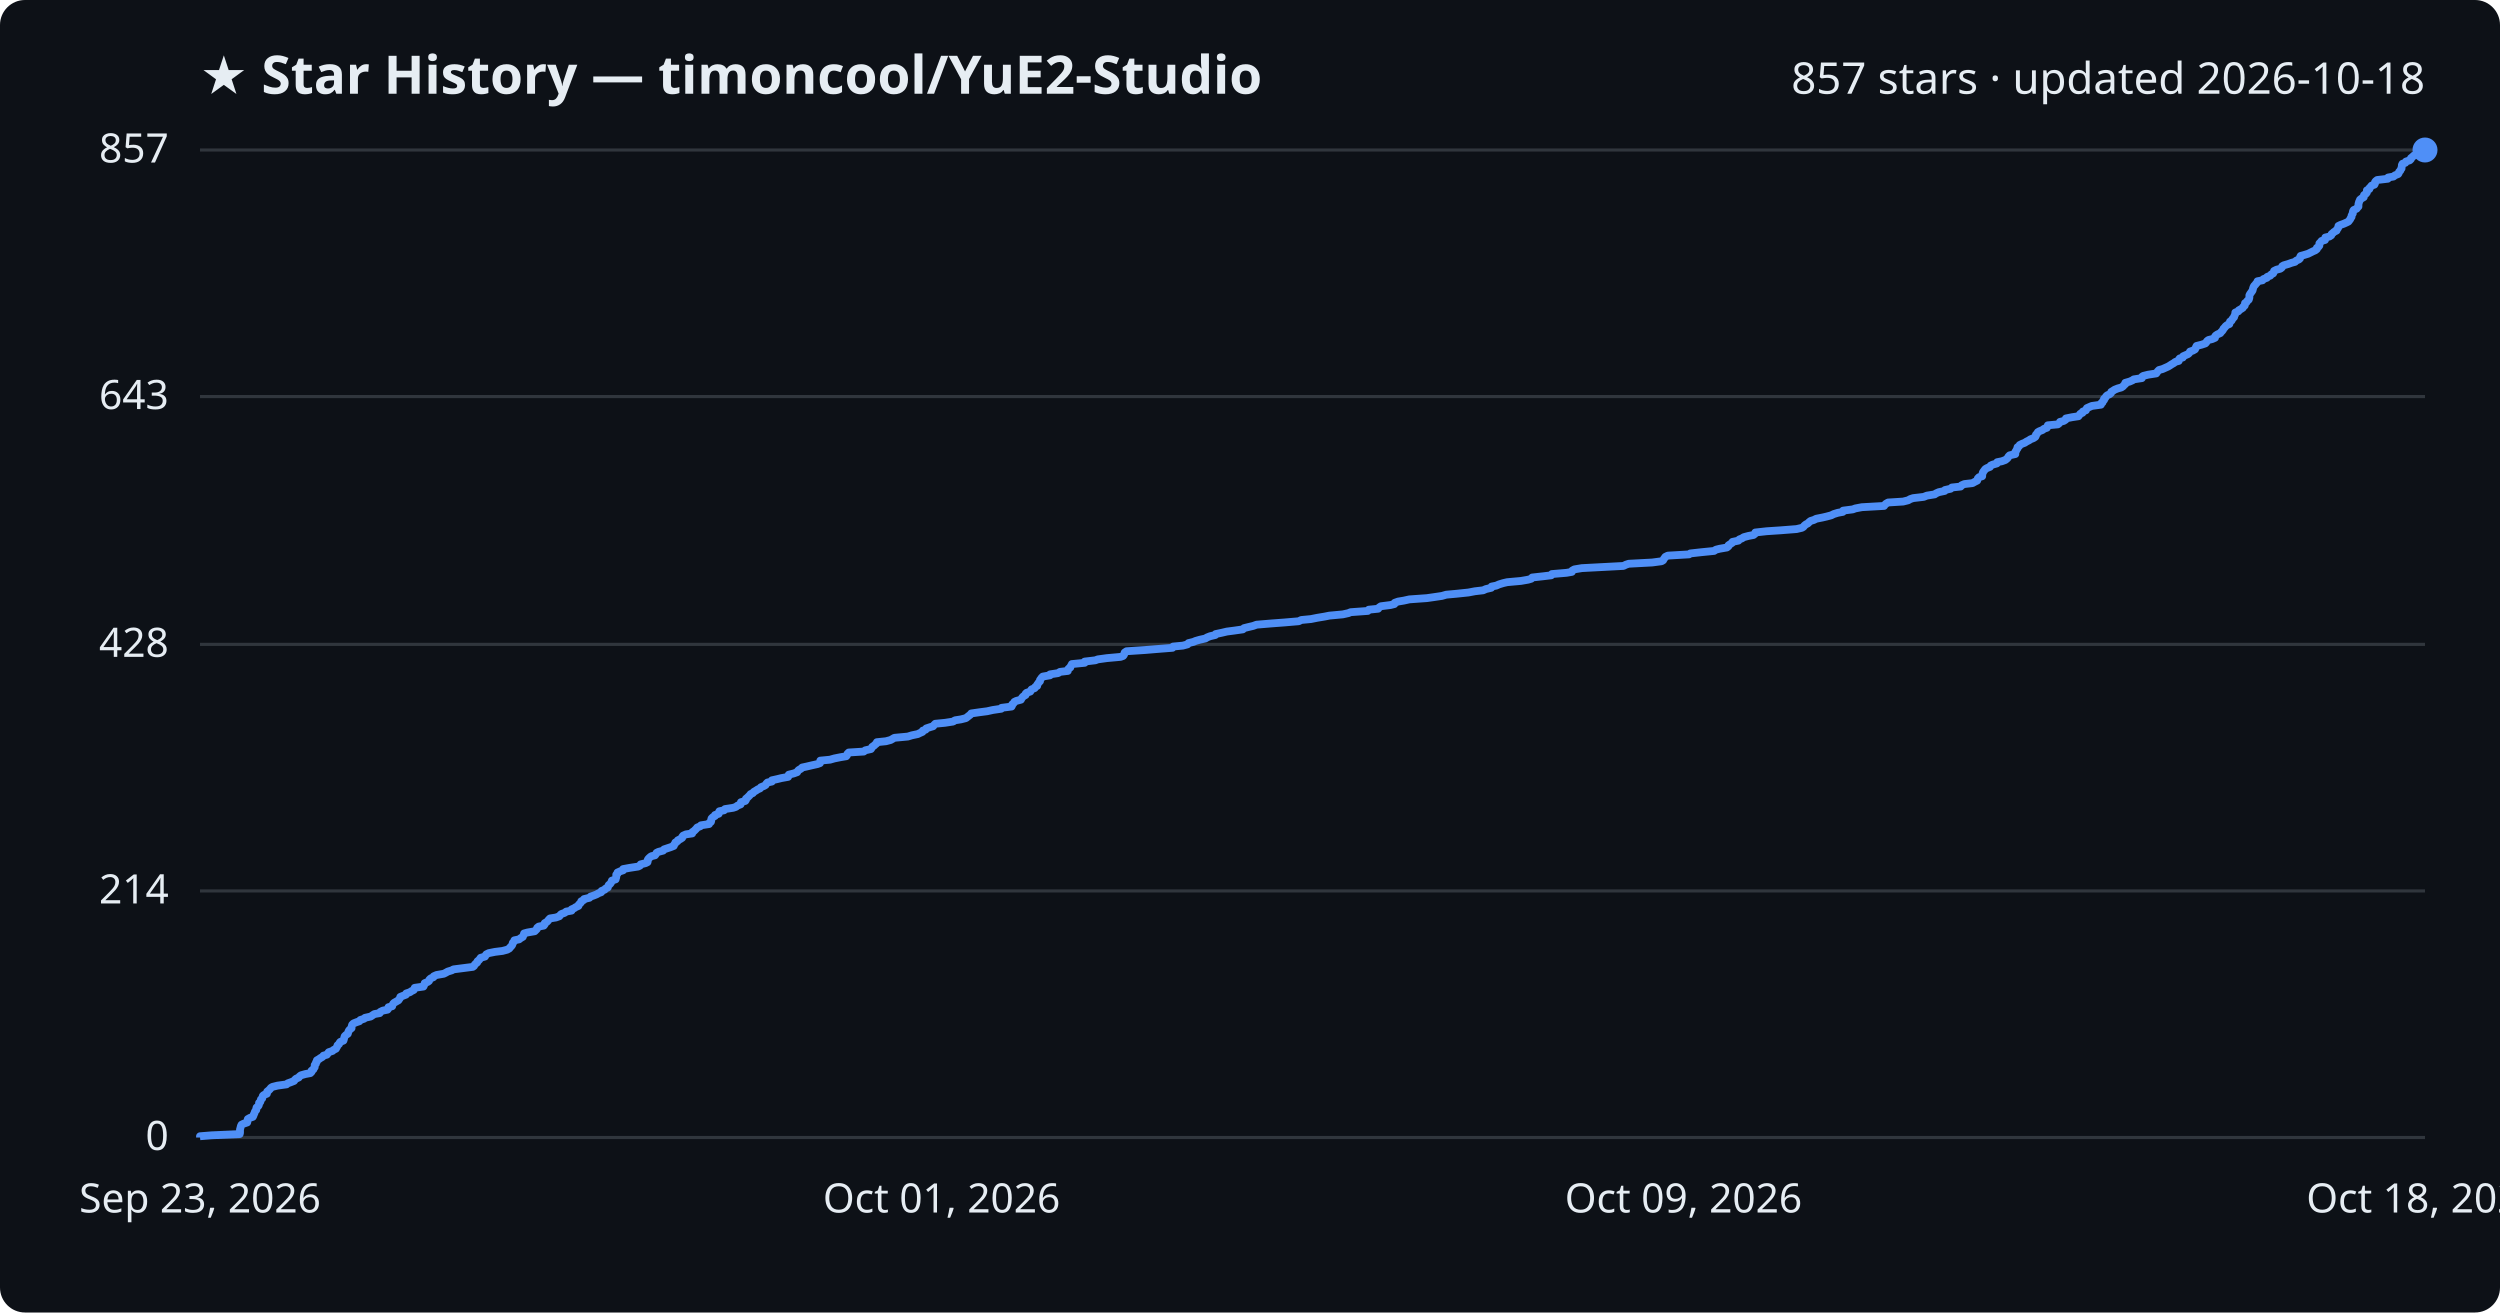
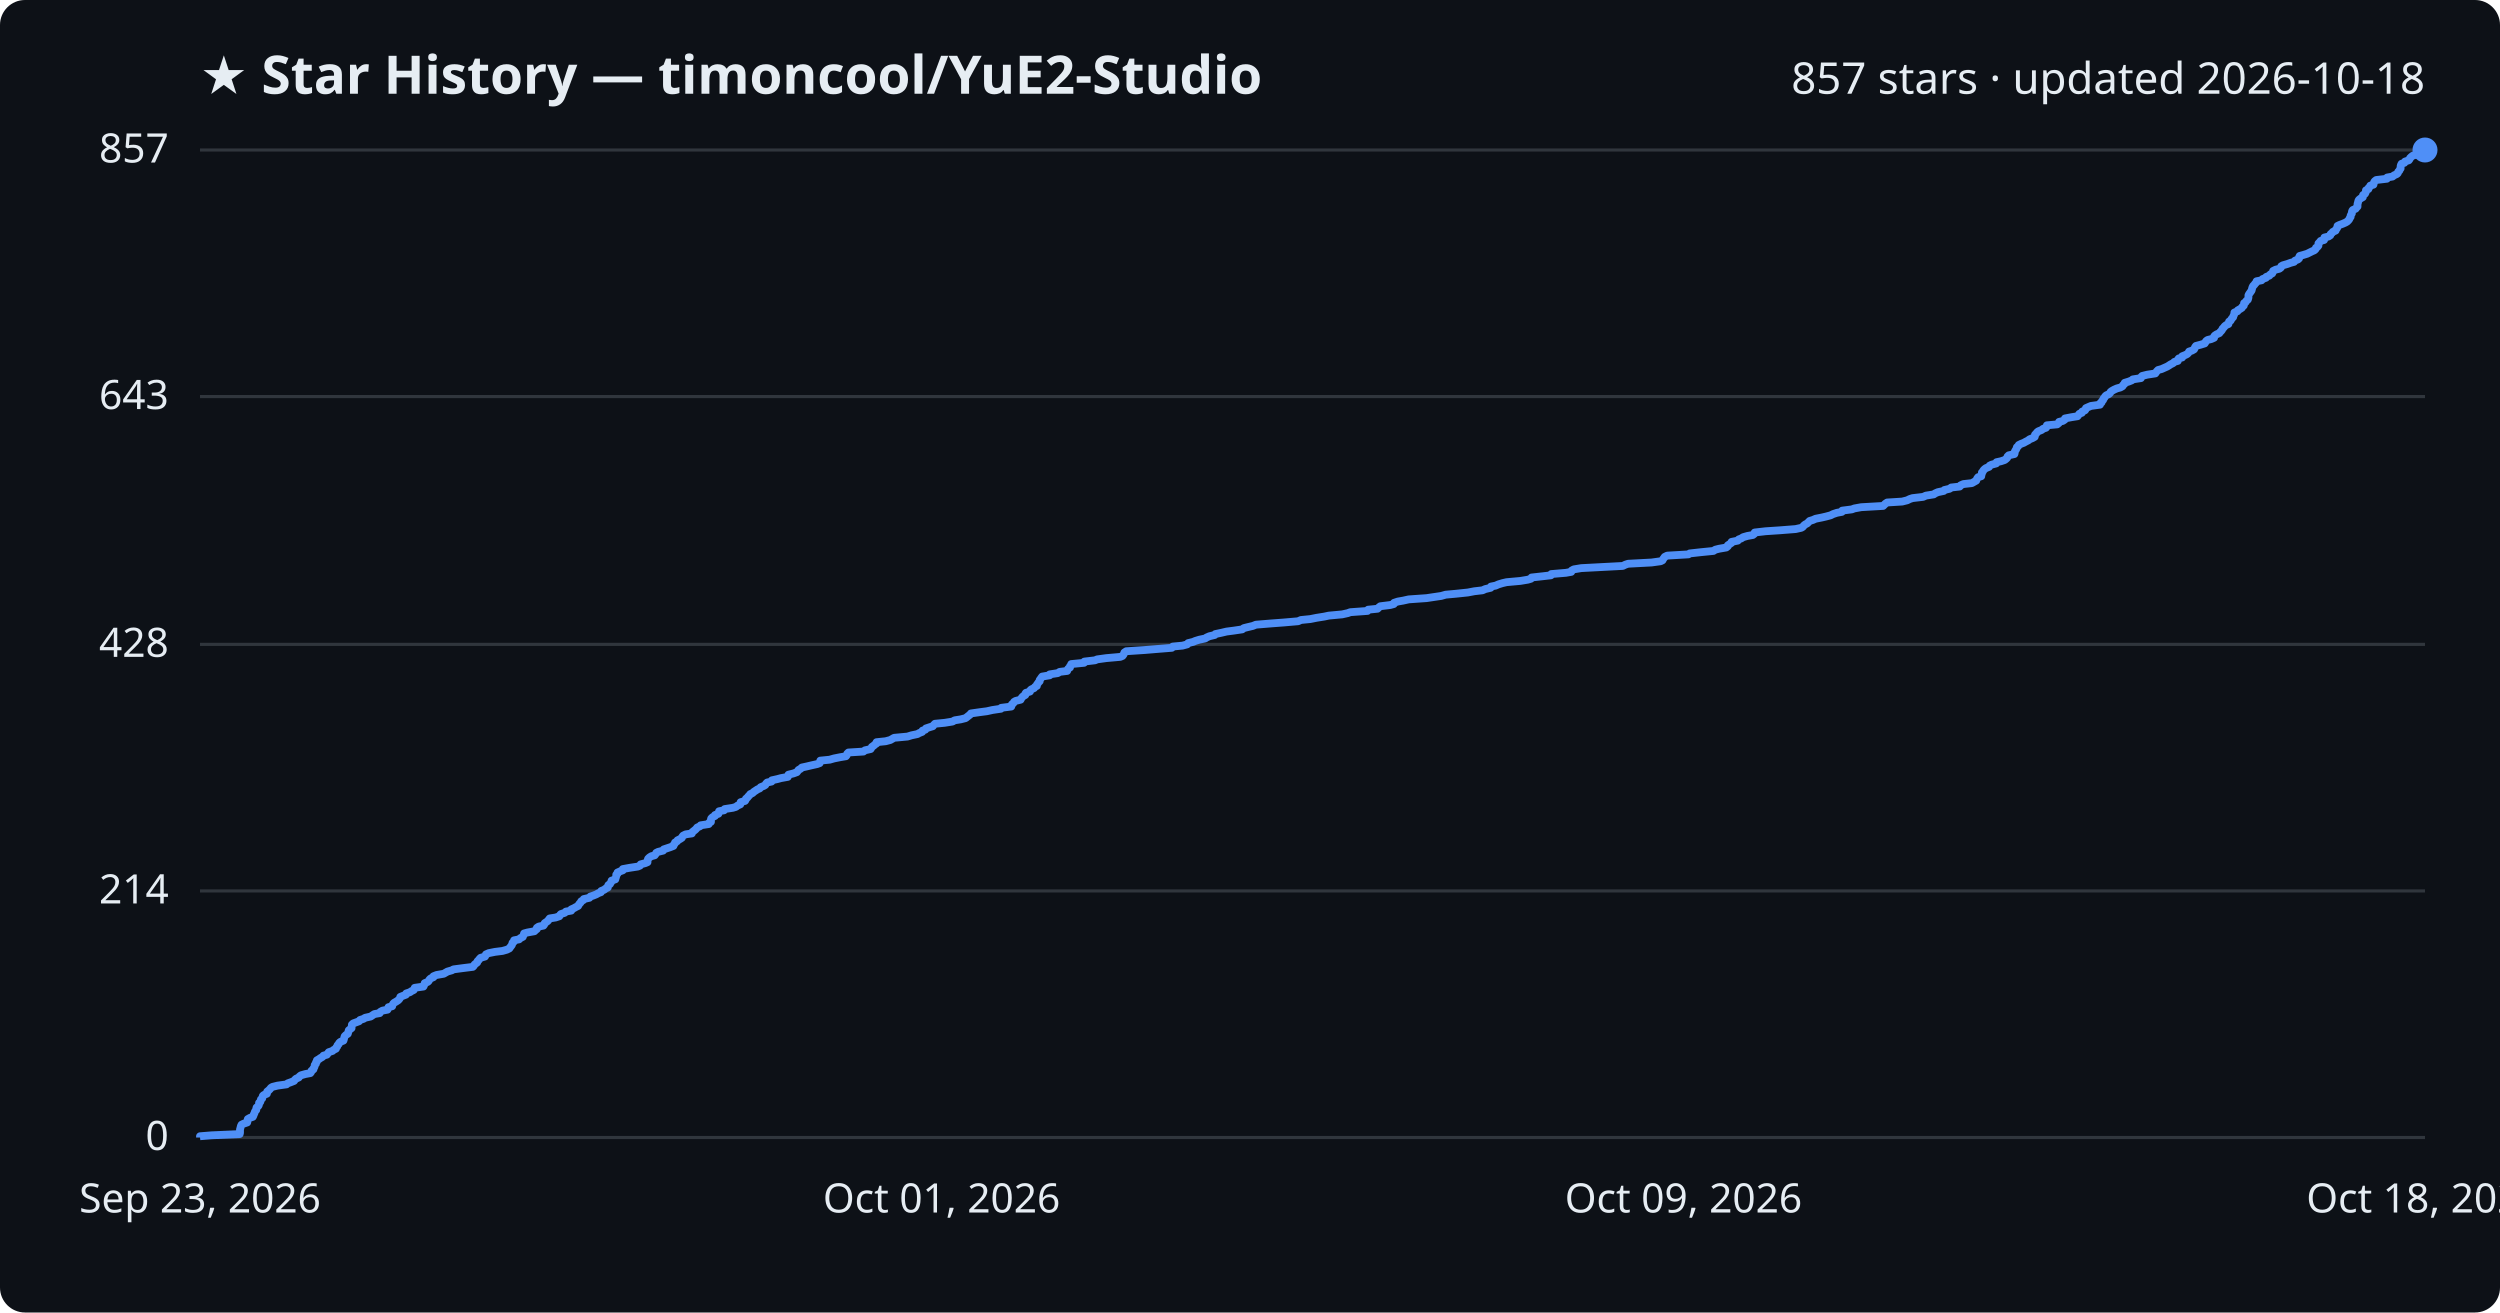
<svg xmlns="http://www.w3.org/2000/svg" viewBox="0 0 800 420" font-family="Segoe UI, sans-serif">
  <rect width="800" height="420" fill="#0d1117" rx="8" />
  <text x="64" y="30" fill="#e6edf3" font-size="17" font-weight="700">★ Star History — timoncool/YuE2-Studio</text>
  <text x="776" y="30" fill="#e6edf3" font-size="14" text-anchor="end">857 stars · updated 2026-10-18</text>
  <line x1="64" y1="364.0" x2="776" y2="364.0" stroke="#30363d" stroke-width="1" />
  <text x="54" y="368.0" fill="#e6edf3" font-size="13" text-anchor="end">0</text>
  <line x1="64" y1="285.1" x2="776" y2="285.1" stroke="#30363d" stroke-width="1" />
  <text x="54" y="289.1" fill="#e6edf3" font-size="13" text-anchor="end">214</text>
  <line x1="64" y1="206.2" x2="776" y2="206.2" stroke="#30363d" stroke-width="1" />
  <text x="54" y="210.2" fill="#e6edf3" font-size="13" text-anchor="end">428</text>
  <line x1="64" y1="126.9" x2="776" y2="126.9" stroke="#30363d" stroke-width="1" />
  <text x="54" y="130.9" fill="#e6edf3" font-size="13" text-anchor="end">643</text>
  <line x1="64" y1="48.0" x2="776" y2="48.0" stroke="#30363d" stroke-width="1" />
  <text x="54" y="52.0" fill="#e6edf3" font-size="13" text-anchor="end">857</text>
-   <path d="M64.0,364.0 L64.0,363.6 L67.7,363.3 L76.7,362.9 L76.8,362.5 L76.8,362.2 L76.8,361.8 L76.8,361.4 L76.9,361.1 L77.0,360.7 L77.1,360.3 L77.3,359.9 L77.9,359.6 L79.1,359.2 L79.2,358.8 L79.2,358.5 L79.3,358.1 L80.0,357.7 L80.9,357.4 L81.1,357.0 L81.2,356.6 L81.4,356.3 L81.5,355.9 L81.7,355.5 L82.0,355.2 L82.0,354.8 L82.1,354.4 L82.6,354.0 L82.8,353.7 L82.9,353.3 L82.9,352.9 L83.3,352.6 L83.4,352.2 L83.5,351.8 L83.9,351.5 L84.0,351.1 L84.1,350.7 L84.4,350.4 L85.4,350.0 L85.5,349.6 L85.5,349.3 L86.0,348.9 L86.4,348.5 L86.7,348.1 L87.2,347.8 L88.8,347.4 L91.7,347.0 L92.0,346.7 L93.1,346.3 L94.1,345.9 L94.3,345.6 L94.7,345.2 L95.6,344.8 L95.8,344.5 L96.3,344.1 L97.7,343.7 L99.3,343.4 L99.7,343.0 L99.7,342.6 L100.3,342.2 L100.4,341.9 L100.7,341.5 L100.7,341.1 L100.7,340.8 L101.1,340.4 L101.1,340.0 L101.4,339.7 L101.4,339.3 L102.1,338.9 L102.5,338.6 L103.2,338.2 L103.5,337.8 L104.6,337.5 L104.9,337.1 L105.2,336.7 L106.4,336.3 L106.7,336.0 L107.5,335.6 L107.7,335.2 L107.9,334.9 L108.0,334.5 L108.5,334.1 L108.6,333.8 L108.9,333.4 L109.9,333.0 L110.0,332.7 L110.1,332.3 L110.2,331.9 L110.3,331.6 L110.7,331.2 L111.3,330.8 L111.4,330.4 L111.5,330.1 L111.7,329.7 L112.1,329.3 L112.5,329.0 L112.5,328.6 L112.6,328.2 L112.7,327.9 L113.1,327.5 L114.1,327.1 L115.0,326.8 L115.3,326.4 L116.5,326.0 L116.8,325.7 L118.6,325.3 L119.2,324.9 L119.8,324.5 L121.5,324.2 L121.7,323.8 L122.5,323.4 L124.0,323.1 L124.3,322.7 L124.3,322.3 L125.5,322.0 L125.6,321.6 L125.8,321.2 L126.1,320.9 L126.8,320.5 L127.5,320.1 L127.7,319.8 L128.0,319.4 L128.1,319.0 L129.1,318.6 L129.9,318.3 L130.0,317.9 L131.2,317.5 L131.6,317.2 L132.4,316.8 L132.6,316.4 L132.7,316.1 L135.5,315.7 L135.7,315.3 L135.8,315.0 L135.9,314.6 L136.9,314.2 L137.3,313.9 L137.4,313.5 L137.8,313.1 L138.7,312.7 L138.8,312.4 L139.7,312.0 L142.0,311.6 L142.6,311.3 L143.3,310.9 L144.6,310.5 L145.1,310.2 L148.2,309.8 L151.3,309.4 L151.7,309.1 L151.9,308.7 L152.3,308.3 L152.7,308.0 L152.8,307.6 L153.3,307.2 L153.6,306.8 L153.8,306.5 L155.2,306.1 L155.4,305.7 L155.6,305.4 L156.4,305.0 L158.4,304.6 L160.8,304.3 L162.3,303.9 L163.0,303.5 L163.2,303.2 L163.6,302.8 L163.9,302.4 L164.0,302.1 L164.1,301.7 L164.5,301.3 L164.6,300.9 L166.1,300.6 L166.6,300.2 L167.3,299.8 L167.4,299.5 L167.6,299.1 L167.7,298.7 L168.8,298.4 L171.1,298.0 L171.5,297.6 L171.8,297.3 L171.9,296.9 L172.4,296.5 L174.0,296.2 L174.3,295.8 L174.3,295.4 L175.0,295.0 L175.3,294.7 L175.6,294.3 L176.0,293.9 L177.9,293.6 L179.0,293.2 L179.3,292.8 L179.6,292.5 L180.7,292.1 L181.2,291.7 L182.9,291.4 L182.9,291.0 L183.8,290.6 L184.2,290.3 L185.1,289.9 L185.2,289.5 L185.6,289.1 L185.9,288.8 L186.0,288.4 L186.8,288.0 L186.9,287.7 L188.6,287.3 L189.0,286.9 L189.9,286.6 L190.9,286.2 L191.6,285.8 L192.4,285.5 L192.5,285.1 L193.5,284.7 L193.7,284.4 L194.5,284.0 L194.6,283.6 L194.8,283.2 L195.2,282.9 L195.5,282.5 L195.7,282.1 L195.8,281.8 L197.0,281.4 L197.1,281.0 L197.2,280.7 L197.2,280.3 L197.2,279.9 L197.6,279.6 L197.6,279.2 L198.5,278.8 L199.4,278.5 L199.4,278.1 L201.6,277.7 L204.2,277.3 L204.8,277.0 L205.0,276.6 L206.6,276.2 L207.2,275.9 L207.3,275.5 L207.3,275.1 L207.5,274.8 L207.9,274.4 L208.4,274.0 L209.6,273.7 L209.9,273.3 L210.1,272.9 L210.7,272.6 L212.2,272.2 L212.5,271.8 L213.7,271.4 L214.6,271.1 L215.6,270.7 L215.7,270.3 L216.0,270.0 L216.1,269.6 L216.8,269.2 L216.9,268.9 L217.7,268.5 L218.3,268.1 L218.3,267.8 L218.6,267.4 L219.5,267.0 L221.5,266.7 L221.5,266.3 L222.1,265.9 L222.5,265.5 L222.8,265.2 L223.1,264.8 L224.1,264.4 L224.3,264.1 L226.9,263.7 L227.0,263.3 L227.5,263.0 L227.6,262.6 L227.6,262.2 L227.7,261.9 L228.1,261.5 L228.8,261.1 L228.8,260.8 L230.0,260.4 L230.0,260.0 L230.2,259.6 L231.7,259.3 L232.0,258.9 L234.6,258.5 L235.5,258.2 L236.0,257.8 L237.0,257.4 L237.0,257.1 L237.1,256.7 L238.5,256.3 L238.7,256.0 L238.7,255.6 L239.2,255.2 L239.5,254.9 L239.9,254.5 L240.2,254.1 L240.9,253.8 L241.2,253.4 L241.9,253.0 L242.5,252.6 L243.2,252.3 L243.5,251.9 L244.5,251.5 L245.0,251.2 L245.2,250.8 L245.6,250.4 L247.0,250.1 L247.0,249.7 L248.8,249.3 L250.0,249.0 L252.2,248.6 L252.3,248.2 L252.4,247.9 L254.0,247.5 L255.1,247.1 L255.3,246.7 L255.6,246.4 L256.3,246.0 L256.7,245.6 L258.1,245.3 L259.8,244.9 L261.6,244.5 L262.4,244.2 L262.5,243.8 L262.5,243.4 L265.6,243.1 L267.0,242.7 L269.0,242.3 L270.8,242.0 L271.1,241.6 L271.2,241.2 L271.6,240.8 L276.4,240.5 L276.9,240.1 L278.7,239.7 L278.9,239.4 L279.1,239.0 L279.7,238.6 L280.0,238.3 L280.5,237.9 L280.6,237.5 L283.5,237.2 L285.0,236.8 L285.7,236.4 L286.2,236.1 L290.5,235.7 L291.8,235.3 L293.7,234.9 L294.3,234.6 L295.2,234.2 L295.3,233.8 L296.2,233.5 L296.4,233.1 L297.6,232.7 L298.6,232.4 L298.9,232.0 L299.3,231.6 L302.4,231.3 L305.0,230.9 L305.6,230.5 L307.5,230.2 L309.1,229.8 L309.6,229.4 L310.1,229.0 L310.5,228.7 L310.8,228.3 L313.6,227.9 L315.9,227.6 L317.7,227.2 L320.4,226.8 L320.5,226.5 L323.7,226.1 L323.9,225.7 L323.9,225.4 L324.4,225.0 L324.6,224.6 L325.2,224.3 L326.7,223.9 L326.9,223.5 L327.2,223.1 L327.5,222.8 L328.2,222.4 L328.2,222.0 L328.5,221.7 L329.7,221.3 L329.9,220.9 L330.1,220.6 L331.1,220.2 L331.3,219.8 L331.9,219.5 L331.9,219.1 L332.2,218.7 L332.4,218.4 L332.8,218.0 L332.8,217.6 L333.1,217.2 L333.3,216.9 L333.7,216.5 L336.0,216.1 L336.0,215.8 L338.6,215.4 L339.2,215.0 L341.7,214.7 L341.7,214.3 L342.0,213.9 L342.5,213.6 L342.6,213.2 L342.9,212.8 L343.0,212.5 L347.1,212.1 L347.1,211.7 L350.5,211.3 L351.3,211.0 L354.2,210.6 L358.6,210.2 L359.4,209.9 L359.7,209.5 L359.8,209.1 L359.9,208.8 L360.5,208.4 L366.5,208.0 L370.1,207.7 L375.2,207.3 L375.4,206.9 L378.5,206.6 L380.0,206.2 L380.3,205.8 L381.9,205.4 L382.6,205.1 L384.0,204.7 L385.8,204.3 L386.2,204.0 L387.2,203.6 L388.9,203.2 L389.0,202.9 L390.9,202.5 L392.6,202.1 L394.9,201.8 L397.7,201.4 L398.1,201.0 L399.3,200.7 L401.0,200.3 L402.1,199.9 L406.9,199.5 L410.9,199.2 L415.6,198.8 L416.4,198.4 L419.5,198.1 L421.5,197.7 L423.9,197.3 L425.4,197.0 L429.7,196.6 L431.5,196.2 L432.2,195.9 L437.7,195.5 L438.0,195.1 L441.0,194.8 L441.3,194.4 L441.9,194.0 L445.0,193.6 L446.2,193.3 L446.3,192.9 L447.4,192.5 L449.2,192.2 L451.0,191.8 L456.6,191.4 L458.7,191.1 L461.4,190.7 L462.8,190.3 L466.1,190.0 L469.9,189.6 L472.0,189.2 L474.6,188.9 L475.5,188.5 L477.2,188.1 L477.3,187.7 L478.8,187.4 L479.7,187.0 L481.0,186.6 L482.3,186.3 L486.7,185.9 L489.0,185.5 L490.0,185.2 L490.3,184.8 L493.9,184.4 L496.4,184.1 L496.6,183.7 L501.3,183.3 L503.0,183.0 L503.1,182.6 L503.8,182.2 L506.2,181.8 L511.9,181.5 L519.5,181.1 L520.3,180.7 L521.2,180.4 L528.7,180.0 L531.7,179.6 L532.2,179.3 L532.4,178.9 L532.7,178.5 L532.9,178.2 L533.7,177.8 L540.5,177.4 L540.9,177.1 L544.5,176.7 L548.5,176.3 L549.1,175.9 L550.3,175.6 L552.6,175.2 L553.1,174.8 L553.1,174.5 L553.7,174.1 L554.3,173.7 L554.4,173.4 L556.3,173.0 L556.6,172.6 L557.4,172.3 L558.0,171.9 L559.5,171.5 L561.1,171.2 L561.6,170.8 L561.7,170.4 L565.3,170.0 L569.8,169.7 L574.9,169.3 L576.6,168.9 L577.1,168.6 L577.4,168.2 L577.9,167.8 L578.5,167.5 L578.9,167.1 L579.4,166.7 L580.4,166.4 L581.2,166.0 L583.2,165.6 L584.5,165.3 L586.0,164.9 L586.8,164.5 L588.1,164.1 L589.7,163.8 L589.8,163.4 L592.9,163.0 L593.7,162.7 L595.8,162.3 L602.9,161.9 L603.1,161.6 L603.5,161.2 L604.2,160.8 L609.0,160.5 L610.6,160.1 L611.3,159.7 L612.2,159.4 L615.6,159.0 L616.6,158.6 L619.1,158.2 L619.5,157.9 L620.4,157.5 L622.3,157.1 L622.4,156.8 L624.2,156.4 L624.6,156.0 L627.4,155.7 L627.7,155.3 L628.6,154.9 L631.2,154.6 L631.9,154.2 L632.7,153.8 L632.8,153.5 L632.9,153.1 L633.3,152.7 L634.3,152.4 L634.3,152.0 L634.4,151.6 L634.5,151.2 L634.7,150.9 L635.0,150.5 L635.3,150.1 L635.8,149.8 L636.8,149.4 L637.0,149.0 L637.6,148.7 L639.0,148.3 L639.1,147.9 L640.6,147.6 L641.7,147.2 L642.2,146.8 L642.5,146.5 L642.7,146.1 L643.1,145.7 L644.9,145.3 L644.9,145.0 L644.9,144.6 L645.2,144.2 L645.3,143.9 L645.6,143.5 L645.6,143.1 L646.1,142.8 L646.3,142.4 L647.1,142.0 L647.9,141.7 L648.5,141.3 L649.3,140.9 L649.7,140.6 L650.7,140.2 L651.3,139.8 L651.5,139.4 L651.5,139.1 L651.9,138.7 L652.1,138.3 L652.6,138.0 L653.6,137.6 L654.1,137.2 L655.0,136.9 L655.2,136.5 L655.3,136.1 L658.5,135.8 L659.0,135.4 L659.2,135.0 L660.4,134.7 L661.0,134.3 L661.1,133.9 L663.1,133.5 L665.1,133.2 L665.4,132.8 L665.7,132.4 L666.4,132.1 L666.5,131.7 L667.5,131.3 L667.6,131.0 L667.8,130.6 L668.7,130.2 L669.4,129.9 L672.3,129.5 L672.3,129.1 L672.8,128.8 L672.9,128.4 L673.3,128.0 L673.3,127.6 L673.7,127.3 L673.9,126.9 L674.3,126.5 L675.0,126.2 L675.5,125.8 L675.6,125.4 L676.1,125.1 L676.7,124.7 L677.7,124.3 L678.8,124.0 L679.4,123.6 L679.7,123.2 L680.1,122.9 L680.1,122.5 L681.5,122.1 L682.4,121.7 L682.8,121.4 L685.4,121.0 L685.4,120.6 L685.8,120.3 L687.4,119.9 L690.0,119.5 L690.2,119.2 L690.5,118.8 L690.9,118.4 L692.0,118.1 L692.9,117.7 L693.8,117.3 L694.3,117.0 L694.9,116.6 L695.6,116.2 L696.1,115.8 L697.2,115.5 L697.2,115.1 L697.5,114.7 L698.5,114.4 L698.6,114.0 L699.5,113.6 L700.2,113.3 L700.6,112.9 L700.8,112.5 L701.7,112.2 L702.4,111.8 L702.6,111.4 L702.7,111.1 L702.9,110.7 L704.5,110.3 L705.7,109.9 L706.0,109.6 L706.2,109.2 L706.7,108.8 L707.9,108.5 L708.8,108.1 L708.8,107.7 L709.0,107.4 L709.6,107.0 L710.5,106.6 L710.7,106.3 L711.1,105.9 L711.4,105.5 L711.5,105.2 L711.9,104.8 L712.2,104.4 L712.7,104.0 L713.4,103.7 L713.5,103.3 L713.6,102.9 L714.1,102.6 L714.3,102.2 L714.6,101.8 L714.9,101.5 L715.0,101.1 L715.2,100.7 L715.3,100.4 L715.3,100.0 L716.3,99.6 L716.4,99.3 L717.1,98.9 L717.7,98.5 L717.9,98.1 L718.3,97.8 L718.4,97.4 L718.4,97.0 L718.9,96.7 L719.1,96.3 L719.6,95.9 L719.7,95.6 L719.8,95.2 L719.8,94.8 L719.8,94.5 L720.0,94.1 L720.3,93.7 L720.5,93.4 L720.8,93.0 L720.9,92.6 L721.0,92.2 L721.1,91.9 L721.3,91.5 L721.7,91.1 L721.9,90.8 L722.3,90.4 L722.4,90.0 L724.0,89.7 L724.3,89.3 L725.4,88.9 L725.5,88.6 L726.5,88.2 L726.8,87.8 L727.4,87.5 L727.6,87.1 L727.7,86.7 L728.5,86.3 L729.7,86.0 L730.2,85.6 L730.3,85.2 L730.8,84.9 L732.2,84.5 L733.3,84.1 L734.4,83.8 L734.8,83.4 L735.7,83.0 L736.0,82.7 L736.0,82.3 L736.2,81.9 L737.3,81.6 L738.6,81.2 L739.4,80.8 L740.2,80.4 L740.9,80.1 L741.4,79.7 L741.4,79.3 L741.9,79.0 L742.2,78.6 L742.2,78.2 L742.2,77.9 L742.6,77.5 L742.9,77.1 L744.0,76.8 L744.1,76.4 L744.1,76.0 L745.4,75.7 L746.0,75.3 L746.1,74.9 L746.6,74.5 L746.9,74.2 L747.7,73.8 L747.8,73.4 L748.1,73.1 L748.3,72.7 L748.3,72.3 L748.9,72.0 L750.0,71.6 L750.9,71.2 L751.5,70.9 L751.8,70.5 L752.1,70.1 L752.2,69.8 L752.5,69.4 L752.5,69.0 L752.7,68.6 L752.9,68.3 L752.9,67.9 L753.0,67.5 L753.2,67.2 L754.1,66.8 L754.4,66.4 L754.7,66.1 L754.7,65.7 L754.7,65.3 L754.8,65.0 L754.9,64.6 L755.1,64.2 L755.2,63.9 L755.7,63.5 L756.4,63.1 L756.4,62.7 L756.5,62.4 L757.1,62.0 L757.4,61.6 L757.4,61.3 L757.4,60.9 L758.2,60.5 L758.2,60.2 L758.6,59.8 L758.9,59.4 L759.8,59.1 L760.0,58.7 L760.0,58.3 L760.2,58.0 L760.7,57.6 L764.1,57.2 L764.2,56.8 L765.9,56.5 L766.4,56.1 L767.4,55.7 L767.6,55.4 L767.7,55.0 L768.1,54.6 L768.2,54.3 L768.5,53.9 L768.5,53.5 L768.6,53.2 L768.6,52.8 L768.8,52.4 L769.7,52.1 L769.9,51.7 L771.1,51.3 L771.5,50.9 L771.5,50.6 L772.0,50.2 L772.4,49.8 L773.5,49.5 L773.8,49.1 L775.1,48.7 L775.8,48.4 L776.0,48.0 L776.0,48.0" fill="none" stroke="#4f8ff7" stroke-width="2.5" stroke-linejoin="round" />
+   <path d="M64.0,364.0 L64.0,363.6 L67.7,363.3 L76.7,362.9 L76.8,362.5 L76.8,362.2 L76.8,361.8 L76.8,361.4 L76.9,361.1 L77.0,360.7 L77.1,360.3 L77.3,359.9 L77.9,359.6 L79.1,359.2 L79.2,358.8 L79.2,358.5 L79.3,358.1 L80.0,357.7 L80.9,357.4 L81.1,357.0 L81.2,356.6 L81.4,356.3 L81.5,355.9 L81.7,355.5 L82.0,355.2 L82.0,354.8 L82.1,354.4 L82.6,354.0 L82.8,353.7 L82.9,353.3 L82.9,352.9 L83.3,352.6 L83.4,352.2 L83.5,351.8 L83.9,351.5 L84.0,351.1 L84.1,350.7 L84.4,350.4 L85.4,350.0 L85.5,349.6 L85.5,349.3 L86.0,348.9 L86.4,348.5 L86.7,348.1 L87.2,347.8 L88.8,347.4 L91.7,347.0 L92.0,346.7 L93.1,346.3 L94.1,345.9 L94.3,345.6 L94.7,345.2 L95.6,344.8 L95.8,344.5 L96.3,344.1 L97.7,343.7 L99.3,343.4 L99.6,343.0 L99.7,342.6 L100.3,342.2 L100.3,341.9 L100.6,341.5 L100.7,341.1 L100.7,340.8 L101.1,340.4 L101.1,340.0 L101.4,339.7 L101.4,339.3 L102.1,338.9 L102.5,338.6 L103.2,338.2 L103.5,337.8 L104.6,337.5 L104.9,337.1 L105.2,336.7 L106.4,336.3 L106.7,336.0 L107.5,335.6 L107.6,335.2 L107.9,334.9 L108.0,334.5 L108.4,334.1 L108.5,333.8 L108.9,333.4 L109.9,333.0 L110.0,332.7 L110.1,332.3 L110.2,331.9 L110.3,331.6 L110.7,331.2 L111.3,330.8 L111.4,330.4 L111.5,330.1 L111.6,329.7 L112.1,329.3 L112.5,329.0 L112.5,328.6 L112.6,328.2 L112.6,327.9 L113.0,327.5 L114.1,327.1 L114.9,326.8 L115.2,326.4 L116.4,326.0 L116.8,325.7 L118.6,325.3 L119.2,324.9 L119.8,324.5 L121.5,324.2 L121.7,323.8 L122.4,323.4 L124.0,323.1 L124.2,322.7 L124.3,322.3 L125.5,322.0 L125.6,321.6 L125.8,321.2 L126.1,320.9 L126.8,320.5 L127.4,320.1 L127.7,319.8 L128.0,319.4 L128.1,319.0 L129.1,318.6 L129.9,318.3 L130.0,317.9 L131.2,317.5 L131.6,317.2 L132.4,316.8 L132.6,316.4 L132.7,316.1 L135.5,315.7 L135.7,315.3 L135.8,315.0 L135.9,314.6 L136.9,314.2 L137.2,313.9 L137.4,313.5 L137.8,313.1 L138.7,312.7 L138.7,312.4 L139.7,312.0 L142.0,311.6 L142.5,311.3 L143.2,310.9 L144.6,310.5 L145.1,310.2 L148.1,309.8 L151.3,309.4 L151.6,309.1 L151.8,308.7 L152.3,308.3 L152.7,308.0 L152.8,307.6 L153.2,307.2 L153.5,306.8 L153.8,306.5 L155.2,306.1 L155.4,305.7 L155.5,305.4 L156.4,305.0 L158.4,304.6 L160.8,304.3 L162.2,303.9 L163.0,303.5 L163.2,303.2 L163.5,302.8 L163.8,302.4 L163.9,302.1 L164.0,301.7 L164.5,301.3 L164.5,300.9 L166.1,300.6 L166.5,300.2 L167.3,299.8 L167.4,299.5 L167.6,299.1 L167.7,298.7 L168.8,298.4 L171.0,298.0 L171.4,297.6 L171.8,297.3 L171.8,296.9 L172.4,296.5 L173.9,296.2 L174.2,295.8 L174.3,295.4 L174.9,295.0 L175.3,294.7 L175.6,294.3 L175.9,293.9 L177.8,293.6 L179.0,293.2 L179.2,292.8 L179.5,292.5 L180.7,292.1 L181.1,291.7 L182.8,291.4 L182.8,291.0 L183.7,290.6 L184.2,290.3 L185.0,289.9 L185.2,289.5 L185.5,289.1 L185.8,288.8 L186.0,288.4 L186.7,288.0 L186.8,287.7 L188.6,287.3 L188.9,286.9 L189.8,286.6 L190.8,286.2 L191.5,285.8 L192.3,285.5 L192.4,285.1 L193.4,284.7 L193.7,284.4 L194.5,284.0 L194.5,283.6 L194.7,283.2 L195.2,282.9 L195.4,282.5 L195.7,282.1 L195.7,281.8 L196.9,281.4 L197.0,281.0 L197.1,280.7 L197.2,280.3 L197.2,279.9 L197.6,279.6 L197.6,279.2 L198.5,278.8 L199.3,278.5 L199.3,278.1 L201.5,277.7 L204.1,277.3 L204.8,277.0 L205.0,276.6 L206.5,276.2 L207.2,275.9 L207.2,275.5 L207.3,275.1 L207.4,274.8 L207.8,274.4 L208.4,274.0 L209.5,273.7 L209.8,273.3 L210.0,272.9 L210.6,272.6 L212.2,272.2 L212.4,271.8 L213.6,271.4 L214.5,271.1 L215.5,270.7 L215.6,270.3 L215.9,270.0 L216.0,269.6 L216.7,269.2 L216.8,268.9 L217.6,268.5 L218.2,268.1 L218.3,267.8 L218.6,267.4 L219.4,267.0 L221.4,266.7 L221.5,266.3 L222.0,265.9 L222.5,265.5 L222.8,265.2 L223.1,264.8 L224.0,264.4 L224.2,264.1 L226.8,263.7 L226.9,263.3 L227.5,263.0 L227.5,262.6 L227.5,262.2 L227.6,261.9 L228.0,261.5 L228.8,261.1 L228.8,260.8 L229.9,260.4 L230.0,260.0 L230.1,259.6 L231.7,259.3 L231.9,258.9 L234.5,258.5 L235.5,258.2 L236.0,257.8 L236.9,257.4 L237.0,257.1 L237.0,256.7 L238.4,256.3 L238.6,256.0 L238.7,255.6 L239.2,255.2 L239.4,254.9 L239.8,254.5 L240.1,254.1 L240.8,253.8 L241.2,253.4 L241.8,253.0 L242.4,252.6 L243.1,252.3 L243.4,251.9 L244.4,251.5 L244.9,251.2 L245.1,250.8 L245.5,250.4 L246.9,250.1 L247.0,249.7 L248.8,249.3 L249.9,249.0 L252.1,248.6 L252.2,248.2 L252.3,247.9 L253.9,247.5 L255.0,247.1 L255.3,246.7 L255.5,246.4 L256.2,246.0 L256.6,245.6 L258.0,245.3 L259.7,244.9 L261.5,244.5 L262.3,244.2 L262.4,243.8 L262.5,243.4 L265.5,243.1 L266.9,242.7 L268.9,242.3 L270.7,242.0 L271.0,241.6 L271.1,241.2 L271.5,240.8 L276.3,240.5 L276.8,240.1 L278.6,239.7 L278.8,239.4 L279.0,239.0 L279.6,238.6 L279.9,238.3 L280.5,237.9 L280.5,237.5 L283.4,237.2 L284.9,236.8 L285.6,236.4 L286.1,236.1 L290.4,235.7 L291.7,235.3 L293.6,234.9 L294.1,234.6 L295.1,234.2 L295.2,233.8 L296.1,233.5 L296.3,233.1 L297.5,232.7 L298.5,232.4 L298.8,232.0 L299.2,231.6 L302.3,231.3 L304.8,230.9 L305.5,230.5 L307.4,230.2 L309.0,229.8 L309.5,229.4 L310.0,229.0 L310.4,228.7 L310.7,228.3 L313.5,227.9 L315.8,227.6 L317.6,227.2 L320.3,226.8 L320.4,226.5 L323.6,226.1 L323.7,225.7 L323.8,225.4 L324.3,225.0 L324.5,224.6 L325.0,224.3 L326.6,223.9 L326.8,223.5 L327.1,223.1 L327.4,222.8 L328.1,222.4 L328.1,222.0 L328.3,221.7 L329.6,221.3 L329.7,220.9 L330.0,220.6 L330.9,220.2 L331.2,219.8 L331.8,219.5 L331.8,219.1 L332.1,218.7 L332.3,218.4 L332.7,218.0 L332.7,217.6 L333.0,217.2 L333.2,216.9 L333.5,216.5 L335.9,216.1 L335.9,215.8 L338.5,215.4 L339.1,215.0 L341.5,214.7 L341.6,214.3 L341.9,213.9 L342.4,213.6 L342.4,213.2 L342.8,212.8 L342.8,212.5 L346.9,212.1 L347.0,211.7 L350.4,211.3 L351.1,211.0 L354.0,210.6 L358.5,210.2 L359.2,209.9 L359.5,209.5 L359.7,209.1 L359.8,208.8 L360.4,208.4 L366.4,208.0 L370.0,207.7 L375.0,207.3 L375.3,206.9 L378.4,206.6 L379.9,206.2 L380.2,205.8 L381.8,205.4 L382.5,205.1 L383.8,204.7 L385.7,204.3 L386.1,204.0 L387.0,203.6 L388.7,203.2 L388.9,202.9 L390.8,202.5 L392.5,202.1 L394.8,201.8 L397.5,201.4 L398.0,201.0 L399.2,200.7 L400.9,200.3 L401.9,199.9 L406.8,199.5 L410.8,199.2 L415.4,198.8 L416.3,198.4 L419.3,198.1 L421.3,197.7 L423.8,197.3 L425.2,197.0 L429.5,196.6 L431.3,196.2 L432.1,195.9 L437.6,195.5 L437.8,195.1 L440.8,194.8 L441.2,194.4 L441.7,194.0 L444.9,193.6 L446.0,193.3 L446.1,192.9 L447.3,192.5 L449.0,192.2 L450.8,191.8 L456.5,191.4 L458.5,191.1 L461.2,190.7 L462.6,190.3 L465.9,190.0 L469.7,189.6 L471.8,189.2 L474.4,188.9 L475.3,188.5 L477.0,188.1 L477.1,187.7 L478.6,187.4 L479.5,187.0 L480.8,186.6 L482.1,186.3 L486.5,185.9 L488.9,185.5 L489.9,185.2 L490.1,184.8 L493.7,184.4 L496.3,184.1 L496.4,183.7 L501.1,183.3 L502.8,183.0 L502.9,182.6 L503.6,182.2 L506.0,181.8 L511.7,181.5 L519.3,181.1 L520.1,180.7 L521.0,180.4 L528.5,180.0 L531.4,179.6 L532.0,179.3 L532.2,178.9 L532.5,178.5 L532.7,178.2 L533.5,177.8 L540.3,177.4 L540.7,177.1 L544.3,176.7 L548.3,176.3 L548.9,175.9 L550.1,175.6 L552.4,175.2 L552.9,174.8 L552.9,174.5 L553.5,174.1 L554.1,173.7 L554.1,173.4 L556.1,173.0 L556.4,172.6 L557.2,172.3 L557.8,171.9 L559.2,171.5 L560.9,171.2 L561.4,170.8 L561.5,170.4 L565.0,170.0 L569.5,169.7 L574.6,169.3 L576.4,168.9 L576.9,168.6 L577.2,168.2 L577.7,167.8 L578.3,167.5 L578.7,167.1 L579.1,166.7 L580.1,166.4 L581.0,166.0 L583.0,165.6 L584.3,165.3 L585.8,164.9 L586.6,164.5 L587.8,164.1 L589.4,163.8 L589.5,163.4 L592.6,163.0 L593.4,162.7 L595.6,162.3 L602.6,161.9 L602.9,161.6 L603.3,161.2 L603.9,160.8 L608.7,160.5 L610.3,160.1 L611.1,159.7 L612.0,159.4 L615.4,159.0 L616.3,158.6 L618.8,158.2 L619.2,157.9 L620.1,157.5 L622.0,157.1 L622.2,156.8 L623.9,156.4 L624.4,156.0 L627.1,155.7 L627.4,155.3 L628.3,154.9 L631.0,154.6 L631.7,154.2 L632.4,153.8 L632.5,153.5 L632.7,153.1 L633.0,152.7 L634.0,152.4 L634.0,152.0 L634.2,151.6 L634.2,151.2 L634.5,150.9 L634.7,150.5 L635.1,150.1 L635.5,149.8 L636.5,149.4 L636.7,149.0 L637.3,148.7 L638.8,148.3 L638.9,147.9 L640.3,147.6 L641.5,147.2 L642.0,146.8 L642.3,146.5 L642.4,146.1 L642.8,145.7 L644.6,145.3 L644.7,145.0 L644.7,144.6 L644.9,144.2 L645.1,143.9 L645.3,143.5 L645.4,143.1 L645.8,142.8 L646.0,142.4 L646.8,142.0 L647.6,141.7 L648.3,141.3 L649.1,140.9 L649.4,140.6 L650.4,140.2 L651.1,139.8 L651.2,139.4 L651.2,139.1 L651.6,138.7 L651.9,138.3 L652.3,138.0 L653.3,137.6 L653.8,137.2 L654.7,136.9 L655.0,136.5 L655.0,136.1 L658.3,135.8 L658.8,135.4 L658.9,135.0 L660.1,134.7 L660.7,134.3 L660.8,133.9 L662.9,133.5 L664.8,133.2 L665.1,132.8 L665.4,132.4 L666.2,132.1 L666.3,131.7 L667.2,131.3 L667.4,131.0 L667.5,130.6 L668.4,130.2 L669.1,129.9 L672.0,129.5 L672.0,129.1 L672.5,128.8 L672.6,128.4 L673.0,128.0 L673.1,127.6 L673.4,127.3 L673.6,126.9 L674.0,126.5 L674.7,126.2 L675.2,125.8 L675.4,125.4 L675.8,125.1 L676.5,124.7 L677.4,124.3 L678.5,124.0 L679.2,123.6 L679.4,123.2 L679.8,122.9 L679.9,122.5 L681.2,122.1 L682.2,121.7 L682.5,121.4 L685.1,121.0 L685.2,120.6 L685.5,120.3 L687.1,119.9 L689.7,119.5 L689.9,119.2 L690.2,118.8 L690.6,118.4 L691.7,118.1 L692.6,117.7 L693.5,117.3 L694.0,117.0 L694.6,116.6 L695.4,116.2 L695.8,115.8 L696.9,115.5 L696.9,115.1 L697.2,114.7 L698.3,114.4 L698.3,114.0 L699.3,113.6 L699.9,113.3 L700.3,112.9 L700.5,112.5 L701.4,112.2 L702.1,111.8 L702.3,111.4 L702.4,111.1 L702.7,110.7 L704.2,110.3 L705.5,109.9 L705.7,109.6 L705.9,109.2 L706.4,108.8 L707.6,108.5 L708.5,108.1 L708.5,107.7 L708.7,107.4 L709.3,107.0 L710.2,106.6 L710.4,106.3 L710.8,105.9 L711.1,105.5 L711.2,105.2 L711.6,104.8 L711.9,104.4 L712.4,104.0 L713.1,103.7 L713.2,103.3 L713.3,102.9 L713.8,102.6 L714.0,102.2 L714.3,101.8 L714.6,101.5 L714.7,101.1 L714.9,100.7 L715.0,100.4 L715.0,100.0 L716.0,99.6 L716.1,99.3 L716.8,98.9 L717.4,98.5 L717.6,98.1 L718.0,97.8 L718.1,97.4 L718.1,97.0 L718.6,96.7 L718.8,96.3 L719.3,95.9 L719.4,95.6 L719.5,95.2 L719.5,94.8 L719.5,94.5 L719.7,94.1 L720.0,93.7 L720.2,93.4 L720.5,93.0 L720.6,92.6 L720.7,92.2 L720.8,91.9 L721.0,91.5 L721.4,91.1 L721.6,90.8 L722.0,90.4 L722.1,90.0 L723.7,89.7 L724.0,89.3 L725.1,88.9 L725.2,88.6 L726.2,88.2 L726.5,87.8 L727.1,87.5 L727.3,87.1 L727.4,86.7 L728.2,86.3 L729.4,86.0 L729.9,85.6 L730.0,85.2 L730.5,84.9 L731.9,84.5 L733.0,84.1 L734.1,83.8 L734.4,83.4 L735.4,83.0 L735.7,82.7 L735.7,82.3 L735.9,81.9 L737.0,81.6 L738.3,81.2 L739.1,80.8 L739.9,80.4 L740.6,80.1 L741.0,79.7 L741.1,79.3 L741.6,79.0 L741.9,78.6 L741.9,78.2 L741.9,77.9 L742.3,77.5 L742.6,77.1 L743.7,76.8 L743.7,76.4 L743.8,76.0 L745.1,75.7 L745.7,75.3 L745.8,74.9 L746.3,74.5 L746.5,74.2 L747.4,73.8 L747.5,73.4 L747.8,73.1 L748.0,72.7 L748.0,72.3 L748.6,72.0 L749.7,71.6 L750.6,71.2 L751.1,70.9 L751.5,70.5 L751.8,70.1 L751.9,69.8 L752.2,69.4 L752.2,69.0 L752.4,68.6 L752.6,68.3 L752.6,67.9 L752.7,67.5 L752.9,67.2 L753.8,66.8 L754.1,66.4 L754.4,66.1 L754.4,65.7 L754.4,65.3 L754.5,65.0 L754.6,64.6 L754.7,64.2 L754.9,63.9 L755.4,63.5 L756.1,63.1 L756.1,62.7 L756.2,62.4 L756.8,62.0 L757.0,61.6 L757.1,61.3 L757.1,60.9 L757.9,60.5 L757.9,60.2 L758.3,59.8 L758.5,59.4 L759.5,59.1 L759.6,58.7 L759.7,58.3 L759.9,58.0 L760.4,57.6 L763.8,57.2 L763.9,56.8 L765.6,56.5 L766.1,56.1 L767.0,55.7 L767.3,55.4 L767.4,55.0 L767.8,54.6 L767.9,54.3 L768.2,53.9 L768.2,53.5 L768.2,53.2 L768.3,52.8 L768.5,52.4 L769.4,52.1 L769.6,51.7 L770.8,51.3 L771.1,50.9 L771.2,50.6 L771.6,50.2 L772.1,49.8 L773.2,49.5 L773.5,49.1 L774.8,48.7 L775.5,48.4 L775.7,48.0 L776.0,48.0" fill="none" stroke="#4f8ff7" stroke-width="2.5" stroke-linejoin="round" />
  <circle cx="776.0" cy="48.0" r="4" fill="#4f8ff7" />
  <text x="64.0" y="388" fill="#e6edf3" font-size="13" text-anchor="middle">Sep 23, 2026</text>
  <text x="301.3" y="388" fill="#e6edf3" font-size="13" text-anchor="middle">Oct 01, 2026</text>
  <text x="538.7" y="388" fill="#e6edf3" font-size="13" text-anchor="middle">Oct 09, 2026</text>
  <text x="776.0" y="388" fill="#e6edf3" font-size="13" text-anchor="middle">Oct 18, 2026</text>
</svg>
